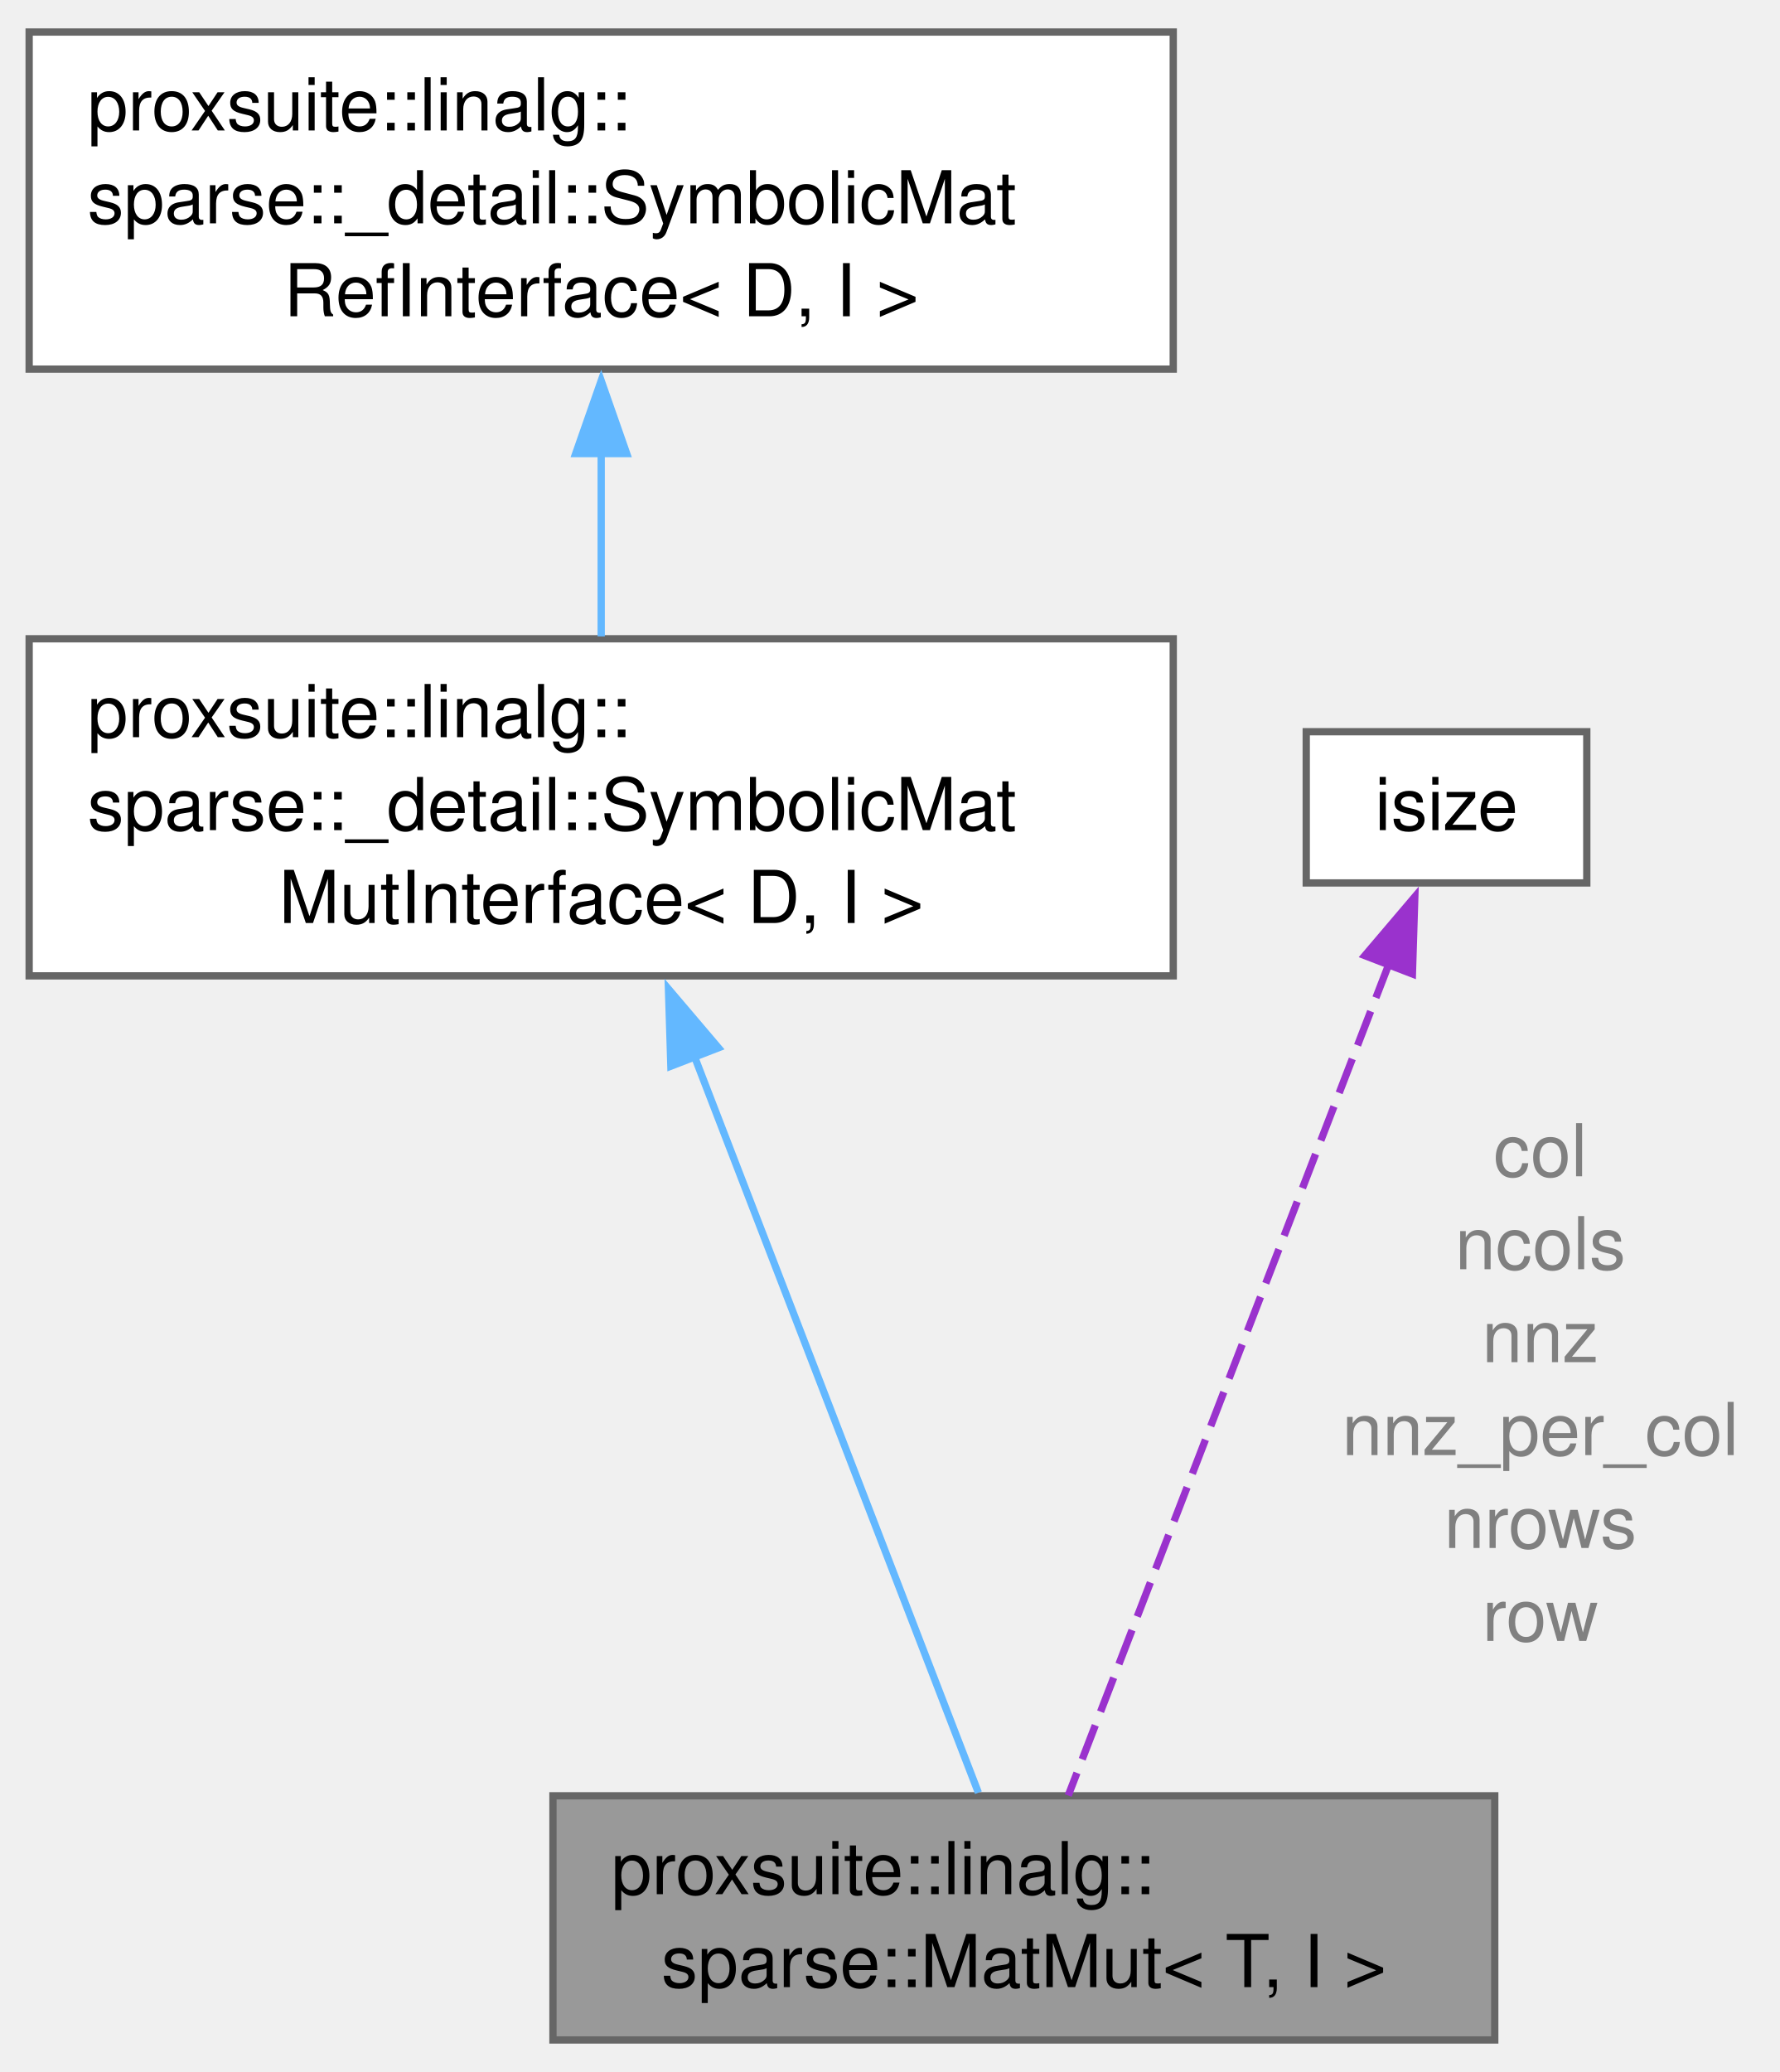
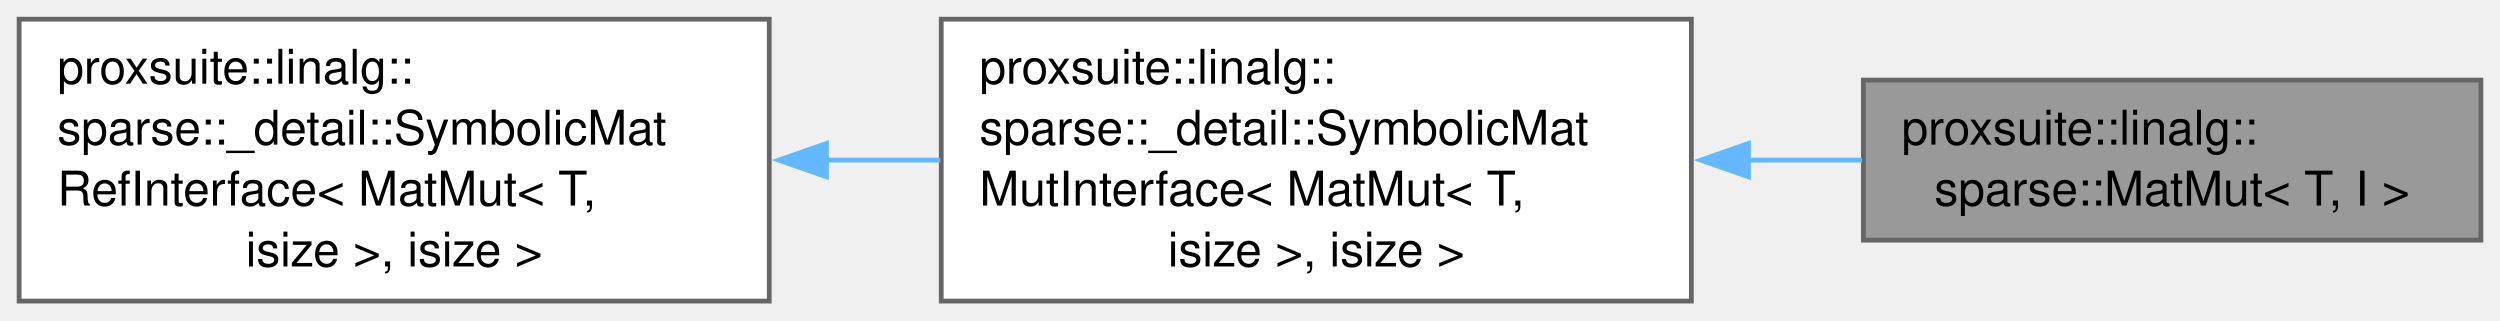
- <svg xmlns="http://www.w3.org/2000/svg" xmlns:xlink="http://www.w3.org/1999/xlink" width="244pt" height="284pt" viewBox="0.00 0.00 244.25 283.50">
-   <g id="graph0" class="graph" transform="scale(1 1) rotate(0) translate(4 279.5)">
+ <svg xmlns="http://www.w3.org/2000/svg" xmlns:xlink="http://www.w3.org/1999/xlink" width="523pt" height="67pt" viewBox="0.00 0.00 523.25 67.00">
+   <g id="graph0" class="graph" transform="scale(1 1) rotate(0) translate(4 63)">
    <g id="Node000001" class="node">
      <g id="a_Node000001">
        <a xlink:title=" ">
-           <polygon fill="#999999" stroke="#666666" points="201.12,-33.5 71.88,-33.5 71.88,0 201.12,0 201.12,-33.5" />
-           <text text-anchor="start" x="79.88" y="-20" font-family="Helvetica,sans-Serif" font-size="10.00">proxsuite::linalg::</text>
-           <text text-anchor="middle" x="136.5" y="-7.25" font-family="Helvetica,sans-Serif" font-size="10.00">sparse::MatMut&lt; T, I &gt;</text>
+           <polygon fill="#999999" stroke="#666666" points="515.25,-46.25 386,-46.25 386,-12.75 515.25,-12.75 515.25,-46.25" />
+           <text text-anchor="start" x="394" y="-32.75" font-family="Helvetica,sans-Serif" font-size="10.00">proxsuite::linalg::</text>
+           <text text-anchor="middle" x="450.62" y="-20" font-family="Helvetica,sans-Serif" font-size="10.00">sparse::MatMut&lt; T, I &gt;</text>
        </a>
      </g>
    </g>
    <g id="Node000002" class="node">
      <g id="a_Node000002">
        <a xlink:href="structproxsuite_1_1linalg_1_1sparse_1_1__detail_1_1SymbolicMatMutInterface.html" target="_top" xlink:title=" ">
-           <polygon fill="white" stroke="#666666" points="157,-192.25 0,-192.25 0,-146 157,-146 157,-192.25" />
-           <text text-anchor="start" x="8" y="-178.75" font-family="Helvetica,sans-Serif" font-size="10.00">proxsuite::linalg::</text>
-           <text text-anchor="start" x="8" y="-166" font-family="Helvetica,sans-Serif" font-size="10.00">sparse::_detail::SymbolicMat</text>
-           <text text-anchor="middle" x="78.5" y="-153.25" font-family="Helvetica,sans-Serif" font-size="10.00">MutInterface&lt; D, I &gt;</text>
+           <polygon fill="white" stroke="#666666" points="350,-59 193,-59 193,0 350,0 350,-59" />
+           <text text-anchor="start" x="201" y="-45.5" font-family="Helvetica,sans-Serif" font-size="10.00">proxsuite::linalg::</text>
+           <text text-anchor="start" x="201" y="-32.75" font-family="Helvetica,sans-Serif" font-size="10.00">sparse::_detail::SymbolicMat</text>
+           <text text-anchor="start" x="201" y="-20" font-family="Helvetica,sans-Serif" font-size="10.00">MutInterface&lt; MatMut&lt; T,</text>
+           <text text-anchor="middle" x="271.5" y="-7.25" font-family="Helvetica,sans-Serif" font-size="10.00"> isize &gt;, isize &gt;</text>
        </a>
      </g>
    </g>
    <g id="edge1_Node000001_Node000002" class="edge">
      <g id="a_edge1_Node000001_Node000002">
        <a xlink:title=" ">
-           <path fill="none" stroke="#63b8ff" d="M91.2,-135.19C103.29,-103.86 120.96,-58.03 130.26,-33.93" />
-           <polygon fill="#63b8ff" stroke="#63b8ff" points="88.06,-133.61 87.73,-144.2 94.59,-136.13 88.06,-133.61" />
+           <path fill="none" stroke="#63b8ff" d="M361.82,-29.5C369.89,-29.5 377.94,-29.5 385.72,-29.5" />
+           <polygon fill="#63b8ff" stroke="#63b8ff" points="361.96,-26 351.96,-29.5 361.96,-33 361.96,-26" />
        </a>
      </g>
    </g>
    <g id="Node000003" class="node">
      <g id="a_Node000003">
        <a xlink:href="structproxsuite_1_1linalg_1_1sparse_1_1__detail_1_1SymbolicMatRefInterface.html" target="_top" xlink:title=" ">
-           <polygon fill="white" stroke="#666666" points="157,-275.5 0,-275.5 0,-229.25 157,-229.25 157,-275.5" />
-           <text text-anchor="start" x="8" y="-262" font-family="Helvetica,sans-Serif" font-size="10.00">proxsuite::linalg::</text>
-           <text text-anchor="start" x="8" y="-249.25" font-family="Helvetica,sans-Serif" font-size="10.00">sparse::_detail::SymbolicMat</text>
-           <text text-anchor="middle" x="78.5" y="-236.5" font-family="Helvetica,sans-Serif" font-size="10.00">RefInterface&lt; D, I &gt;</text>
+           <polygon fill="white" stroke="#666666" points="157,-59 0,-59 0,0 157,0 157,-59" />
+           <text text-anchor="start" x="8" y="-45.5" font-family="Helvetica,sans-Serif" font-size="10.00">proxsuite::linalg::</text>
+           <text text-anchor="start" x="8" y="-32.75" font-family="Helvetica,sans-Serif" font-size="10.00">sparse::_detail::SymbolicMat</text>
+           <text text-anchor="start" x="8" y="-20" font-family="Helvetica,sans-Serif" font-size="10.00">RefInterface&lt; MatMut&lt; T,</text>
+           <text text-anchor="middle" x="78.5" y="-7.25" font-family="Helvetica,sans-Serif" font-size="10.00"> isize &gt;, isize &gt;</text>
        </a>
      </g>
    </g>
    <g id="edge2_Node000002_Node000003" class="edge">
      <g id="a_edge2_Node000002_Node000003">
        <a xlink:title=" ">
-           <path fill="none" stroke="#63b8ff" d="M78.5,-217.95C78.5,-209.4 78.5,-200.42 78.5,-192.58" />
-           <polygon fill="#63b8ff" stroke="#63b8ff" points="75,-217.66 78.5,-227.66 82,-217.66 75,-217.66" />
+           <path fill="none" stroke="#63b8ff" d="M168.75,-29.5C176.78,-29.5 184.87,-29.5 192.79,-29.5" />
+           <polygon fill="#63b8ff" stroke="#63b8ff" points="168.98,-26 158.98,-29.5 168.98,-33 168.98,-26" />
        </a>
      </g>
    </g>
-     <g id="Node000004" class="node">
-       <g id="a_Node000004">
-         <a xlink:title=" ">
-           <polygon fill="white" stroke="#666666" points="213.75,-179.5 175.25,-179.5 175.25,-158.75 213.75,-158.75 213.75,-179.5" />
-           <text text-anchor="middle" x="194.5" y="-166" font-family="Helvetica,sans-Serif" font-size="10.00">isize</text>
-         </a>
-       </g>
-     </g>
-     <g id="edge3_Node000001_Node000004" class="edge">
-       <g id="a_edge3_Node000001_Node000004">
-         <a xlink:title=" ">
-           <path fill="none" stroke="#9a32cd" stroke-dasharray="5,2" d="M186.61,-147.67C174.9,-117.3 153.16,-60.95 142.59,-33.54" />
-           <polygon fill="#9a32cd" stroke="#9a32cd" points="183.29,-148.78 190.15,-156.85 189.82,-146.26 183.29,-148.78" />
-         </a>
-       </g>
-       <text text-anchor="middle" x="207.38" y="-118.5" font-family="Helvetica,sans-Serif" font-size="10.00" fill="grey"> col</text>
-       <text text-anchor="middle" x="207.38" y="-105.75" font-family="Helvetica,sans-Serif" font-size="10.00" fill="grey">ncols</text>
-       <text text-anchor="middle" x="207.38" y="-93" font-family="Helvetica,sans-Serif" font-size="10.00" fill="grey">nnz</text>
-       <text text-anchor="middle" x="207.38" y="-80.25" font-family="Helvetica,sans-Serif" font-size="10.00" fill="grey">nnz_per_col</text>
-       <text text-anchor="middle" x="207.38" y="-67.5" font-family="Helvetica,sans-Serif" font-size="10.00" fill="grey">nrows</text>
-       <text text-anchor="middle" x="207.38" y="-54.75" font-family="Helvetica,sans-Serif" font-size="10.00" fill="grey">row</text>
-     </g>
  </g>
</svg>
